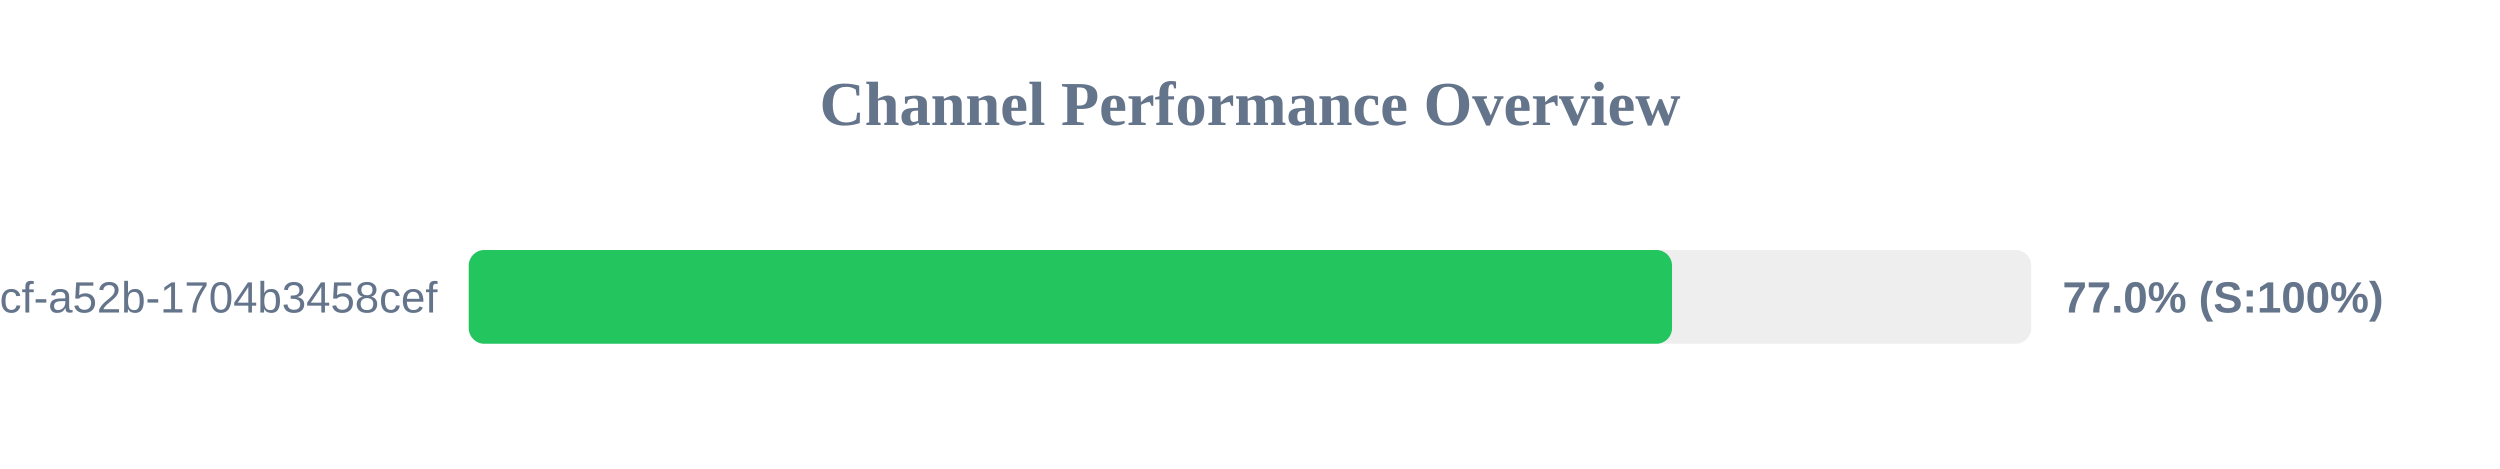
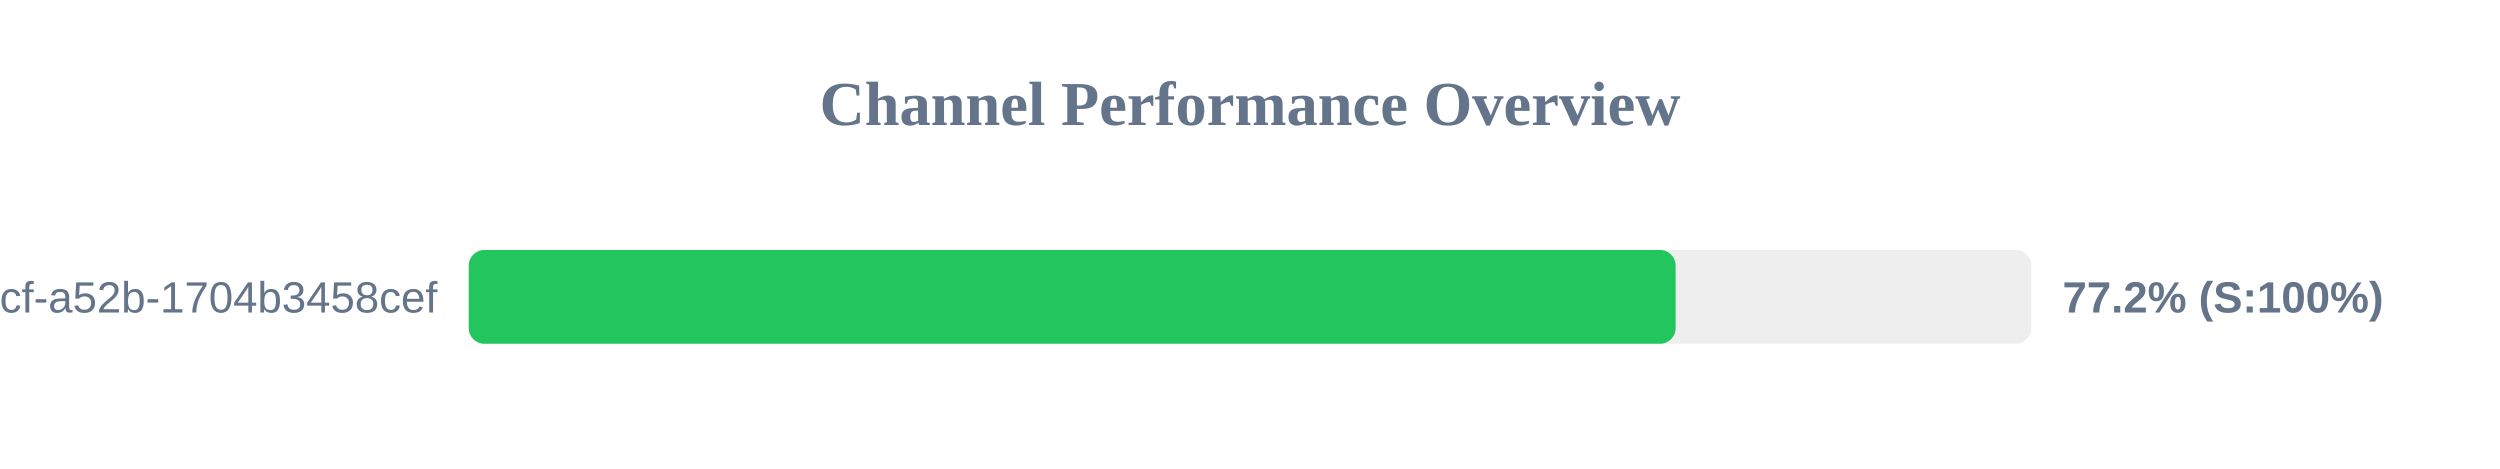
<svg xmlns="http://www.w3.org/2000/svg" width="800" height="150" version="1.1">
  <style>
        .row { font: 14px Arial; fill: #64748b; }
        .score { font: bold 14px Arial; fill: #64748b; }
    </style>
  <text x="400" y="40" text-anchor="middle" font-size="20px" font-weight="bold" fill="#64748b">Channel Performance Overview</text>
  <rect x="150" y="80" width="500" height="30" fill="#eee" rx="5" />
-   <rect x="150" y="80" width="385.05" height="30" fill="#22c55e" rx="5" />
+   <rect x="150" y="80" width="386.2" height="30" fill="#22c55e" rx="5" />
  <text x="140" y="100" text-anchor="end" class="row">?uuid=0cb527d9-6117-4bcf-a52b-1704b3458cef</text>
-   <text x="660" y="100" text-anchor="start" class="score">77.0% (S:100%)</text>
+   <text x="660" y="100" text-anchor="start" class="score">77.2% (S:100%)</text>
</svg>
